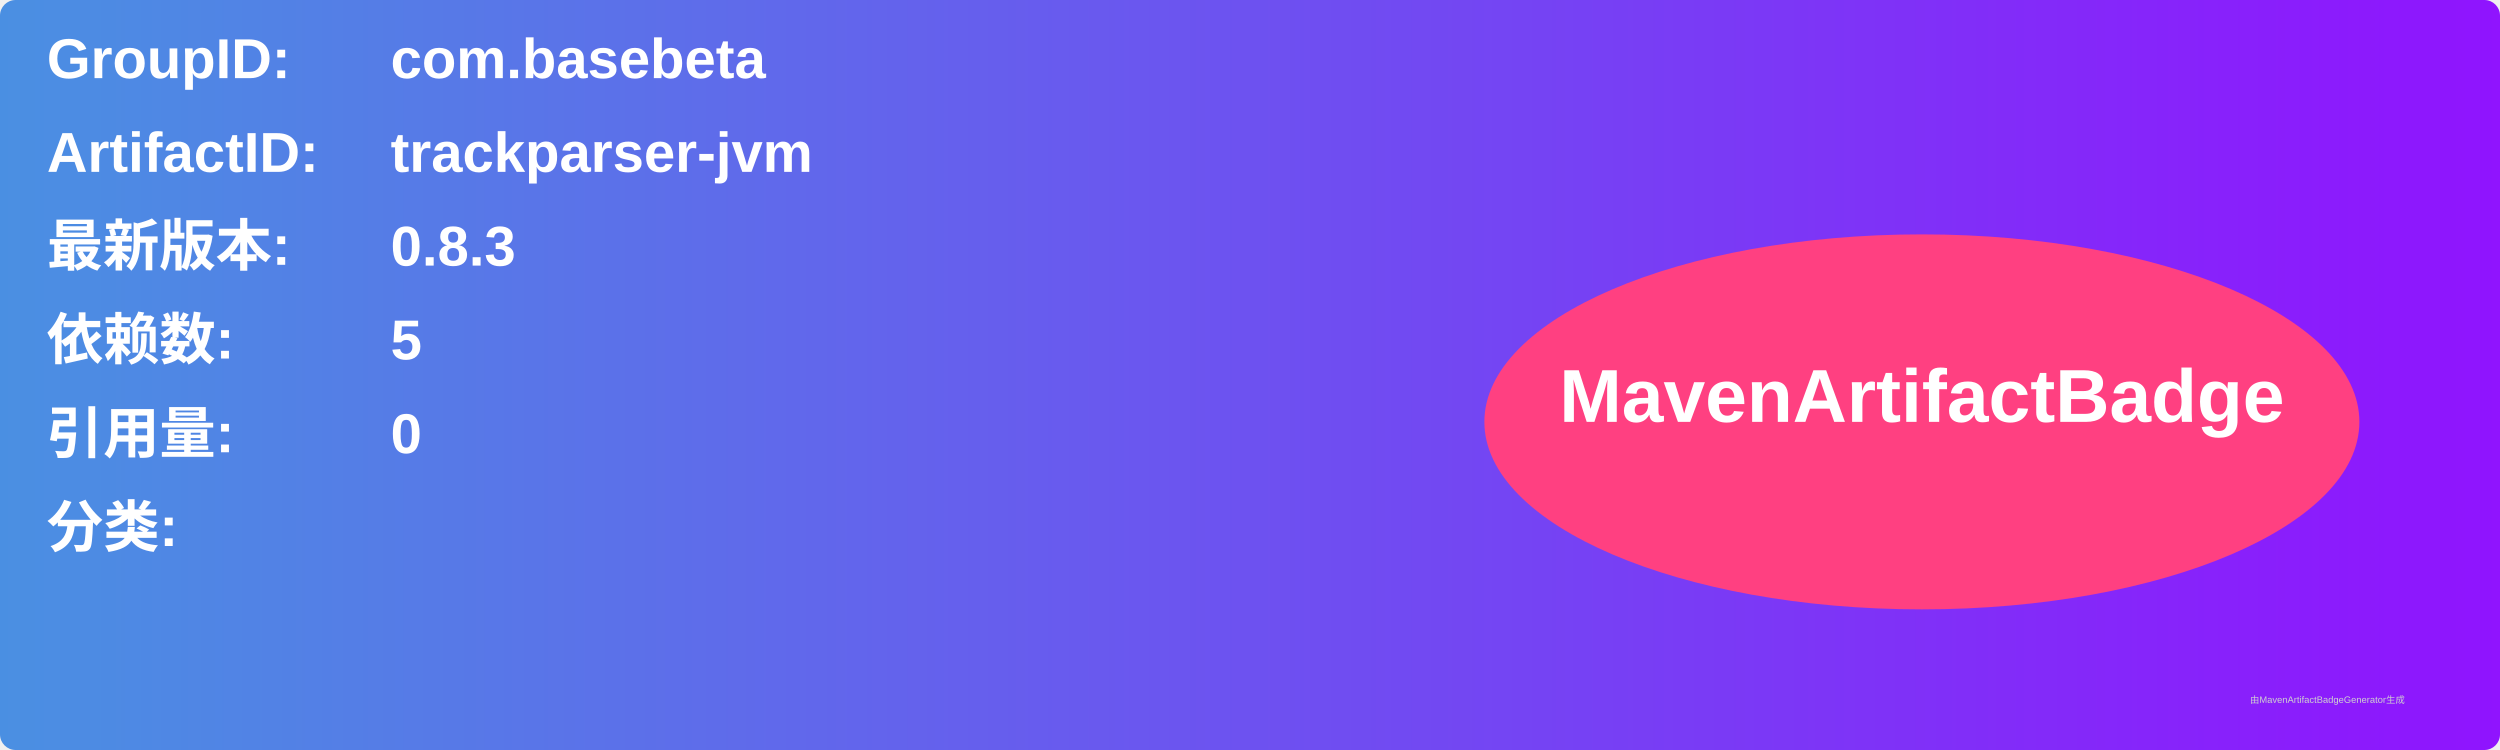
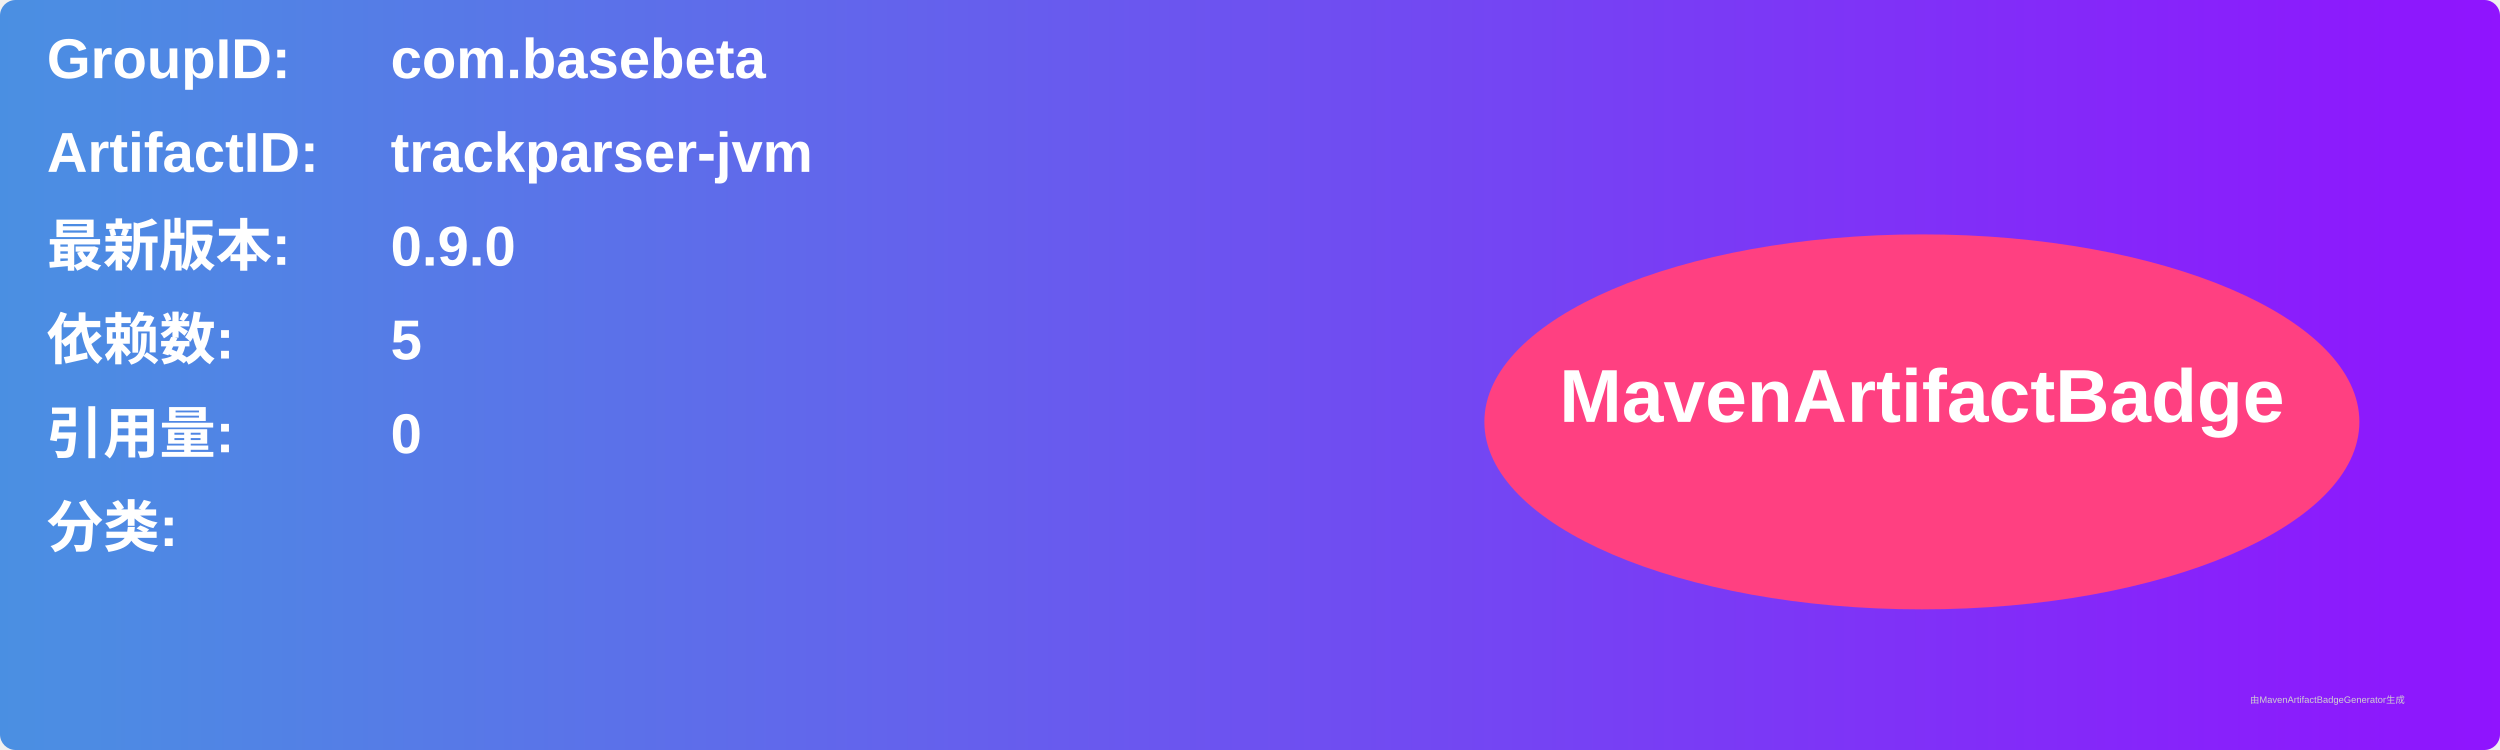
<svg xmlns="http://www.w3.org/2000/svg" width="800" height="240" viewBox="0 0 800 240">
  <linearGradient id="grad" x1="0%" y1="0%" x2="100%" y2="0%">
    <stop offset="0%" stop-color="#4a90e2" />
    <stop offset="100%" stop-color="#9013fe" />
  </linearGradient>
  <rect width="100%" height="100%" rx="5" ry="5" fill="url(#grad)" />
  <g transform="translate(15, 15)">
    <text x="0" y="10" font-family="Arial" font-size="18" fill="white" font-weight="bold" width="260">GroupID:</text>
    <text x="110" y="10" font-family="Arial" font-size="18" fill="white" font-weight="bold" width="460">com.basebeta</text>
    <text x="0" y="40" font-family="Arial" font-size="18" fill="white" font-weight="bold" width="260">ArtifactID:</text>
    <text x="110" y="40" font-family="Arial" font-size="18" fill="white" font-weight="bold" width="460">trackparser-jvm</text>
    <text x="0" y="70" font-family="Arial" font-size="18" fill="white" font-weight="bold">最新版本:</text>
    <text x="110" y="70" font-family="Arial" font-size="18" fill="white" font-weight="bold">
-       <tspan font-weight="bold">0.8.3</tspan>
+       <tspan font-weight="bold">0.9.0</tspan>
    </text>
    <text x="0" y="100" font-family="Arial" font-size="18" fill="white" font-weight="bold">依赖数: </text>
    <text x="110" y="100" font-family="Arial" font-size="18" fill="white">
      <tspan font-weight="bold">5</tspan>
    </text>
    <text x="0" y="130" font-family="Arial" font-size="18" fill="white" font-weight="bold">引用量: </text>
    <text x="110" y="130" font-family="Arial" font-size="18" fill="white">
      <tspan font-weight="bold">0</tspan>
    </text>
    <text x="0" y="160" font-family="Arial" font-size="18" fill="white" font-weight="bold">分类:</text>
    <text x="10" y="190" font-family="Arial" font-size="10" fill="white">
      <tspan font-weight="bold" />
    </text>
    <ellipse cx="600" cy="120" rx="140" ry="60" fill="#ff4081" />
    <text x="600" y="120" text-anchor="middle" font-family="Arial" font-size="24" fill="white" font-weight="bold">MavenArtifactBadge</text>
  </g>
  <text x="720" y="225" font-family="Arial" font-size="3" fill="#d0d0d0">由MavenArtifactBadgeGenerator生成</text>
</svg>
